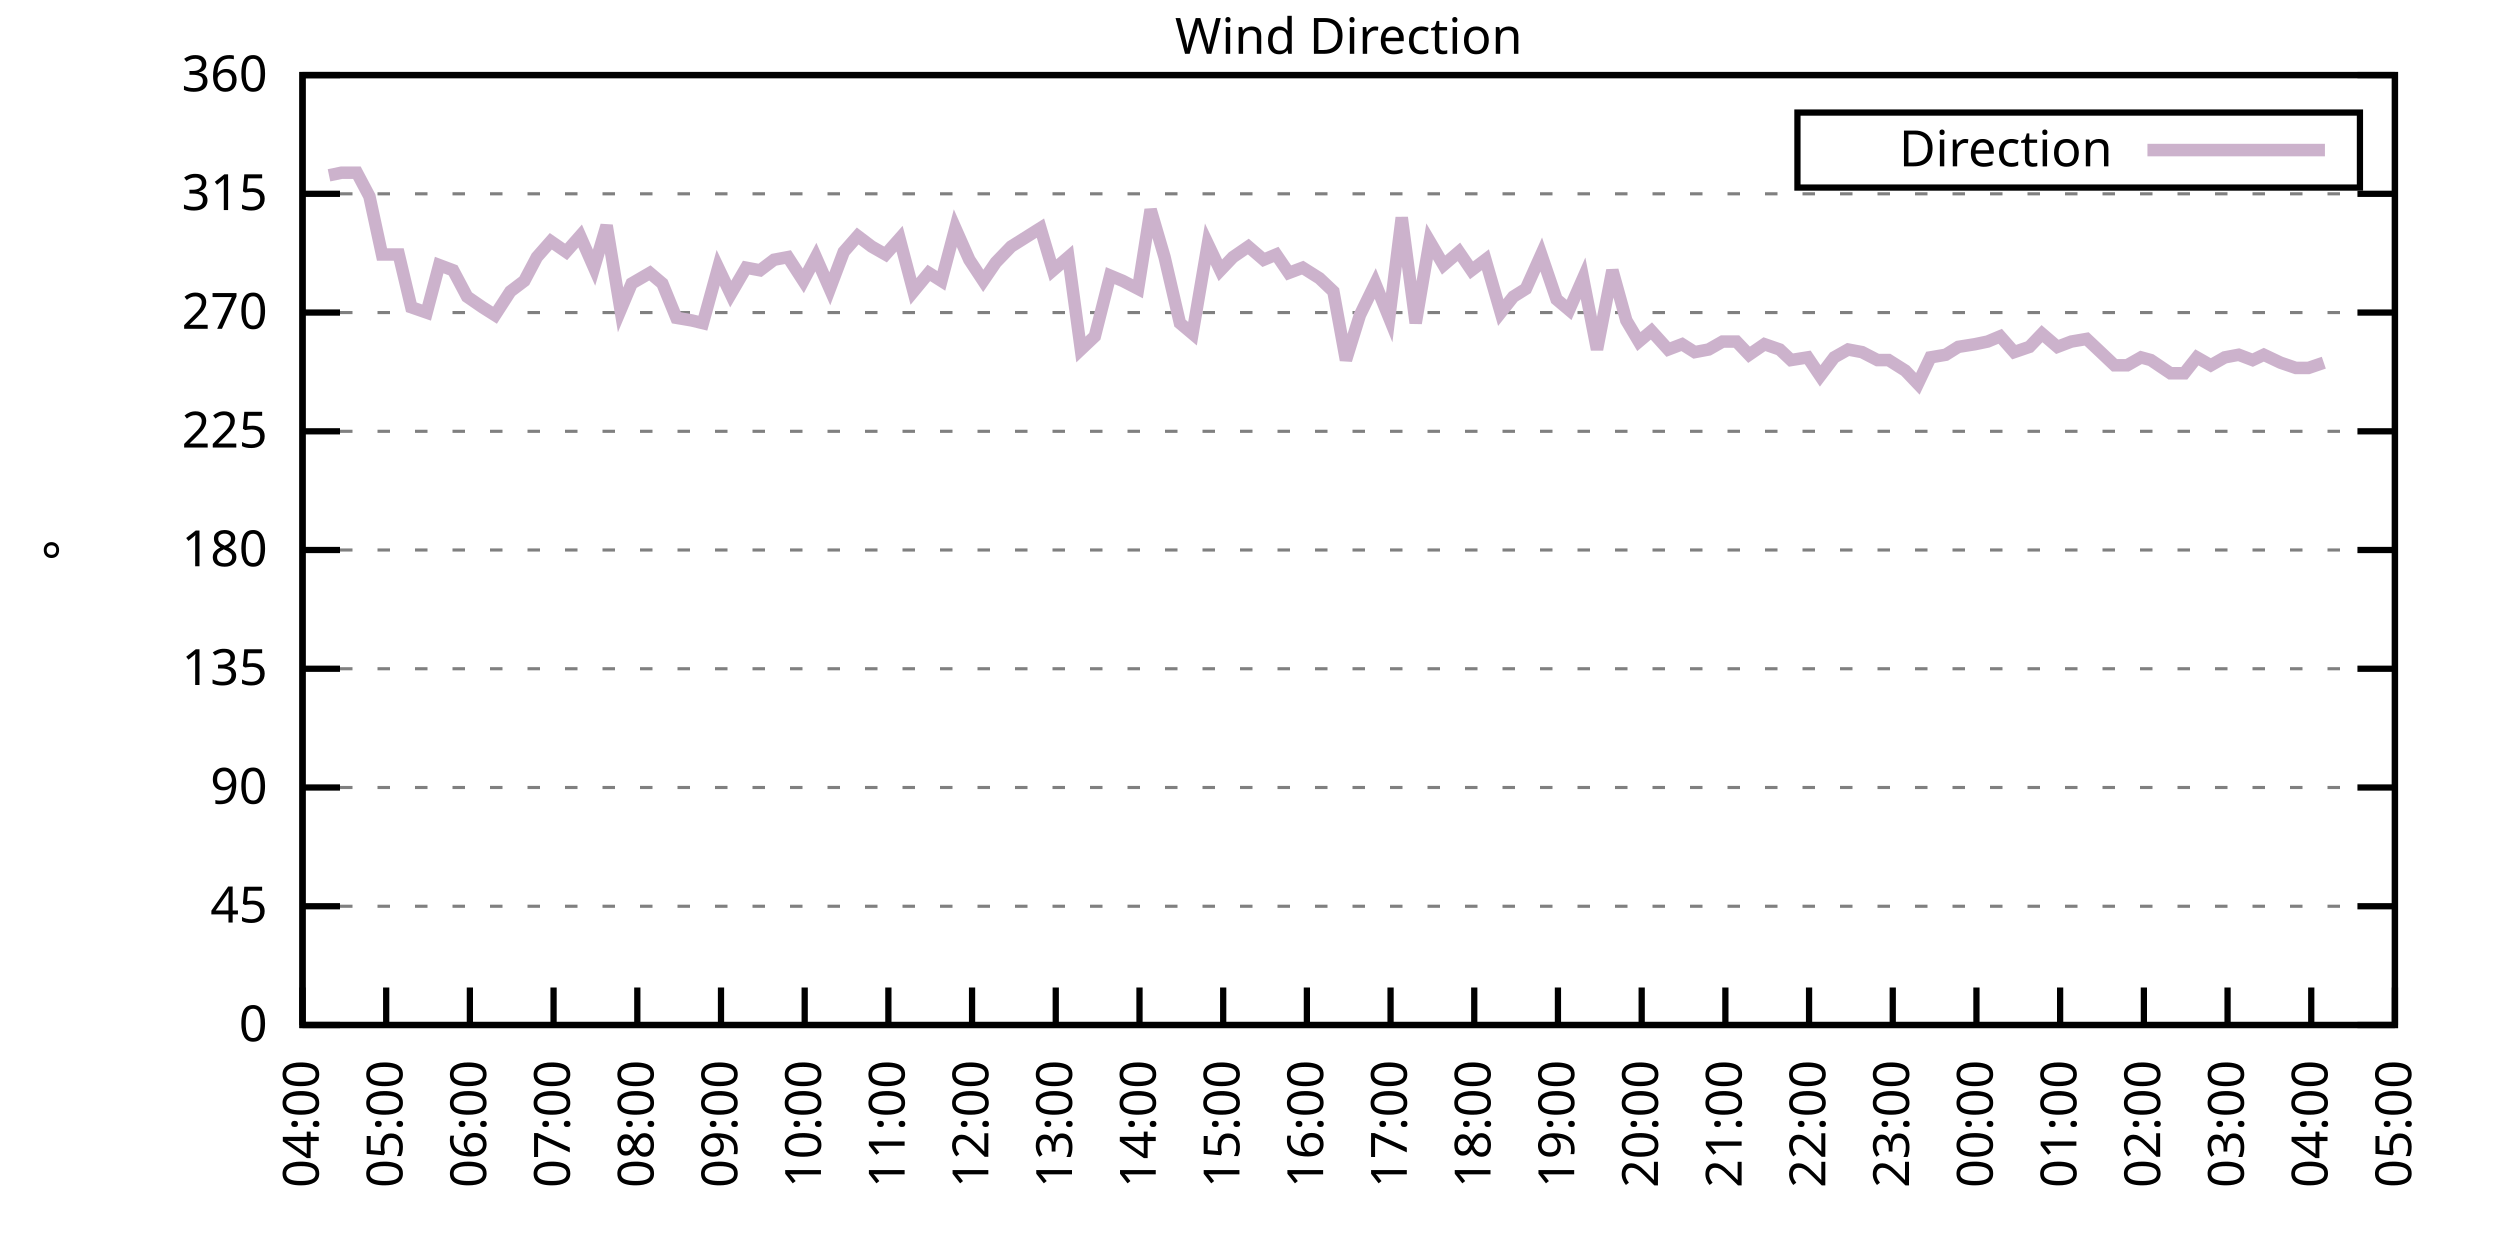
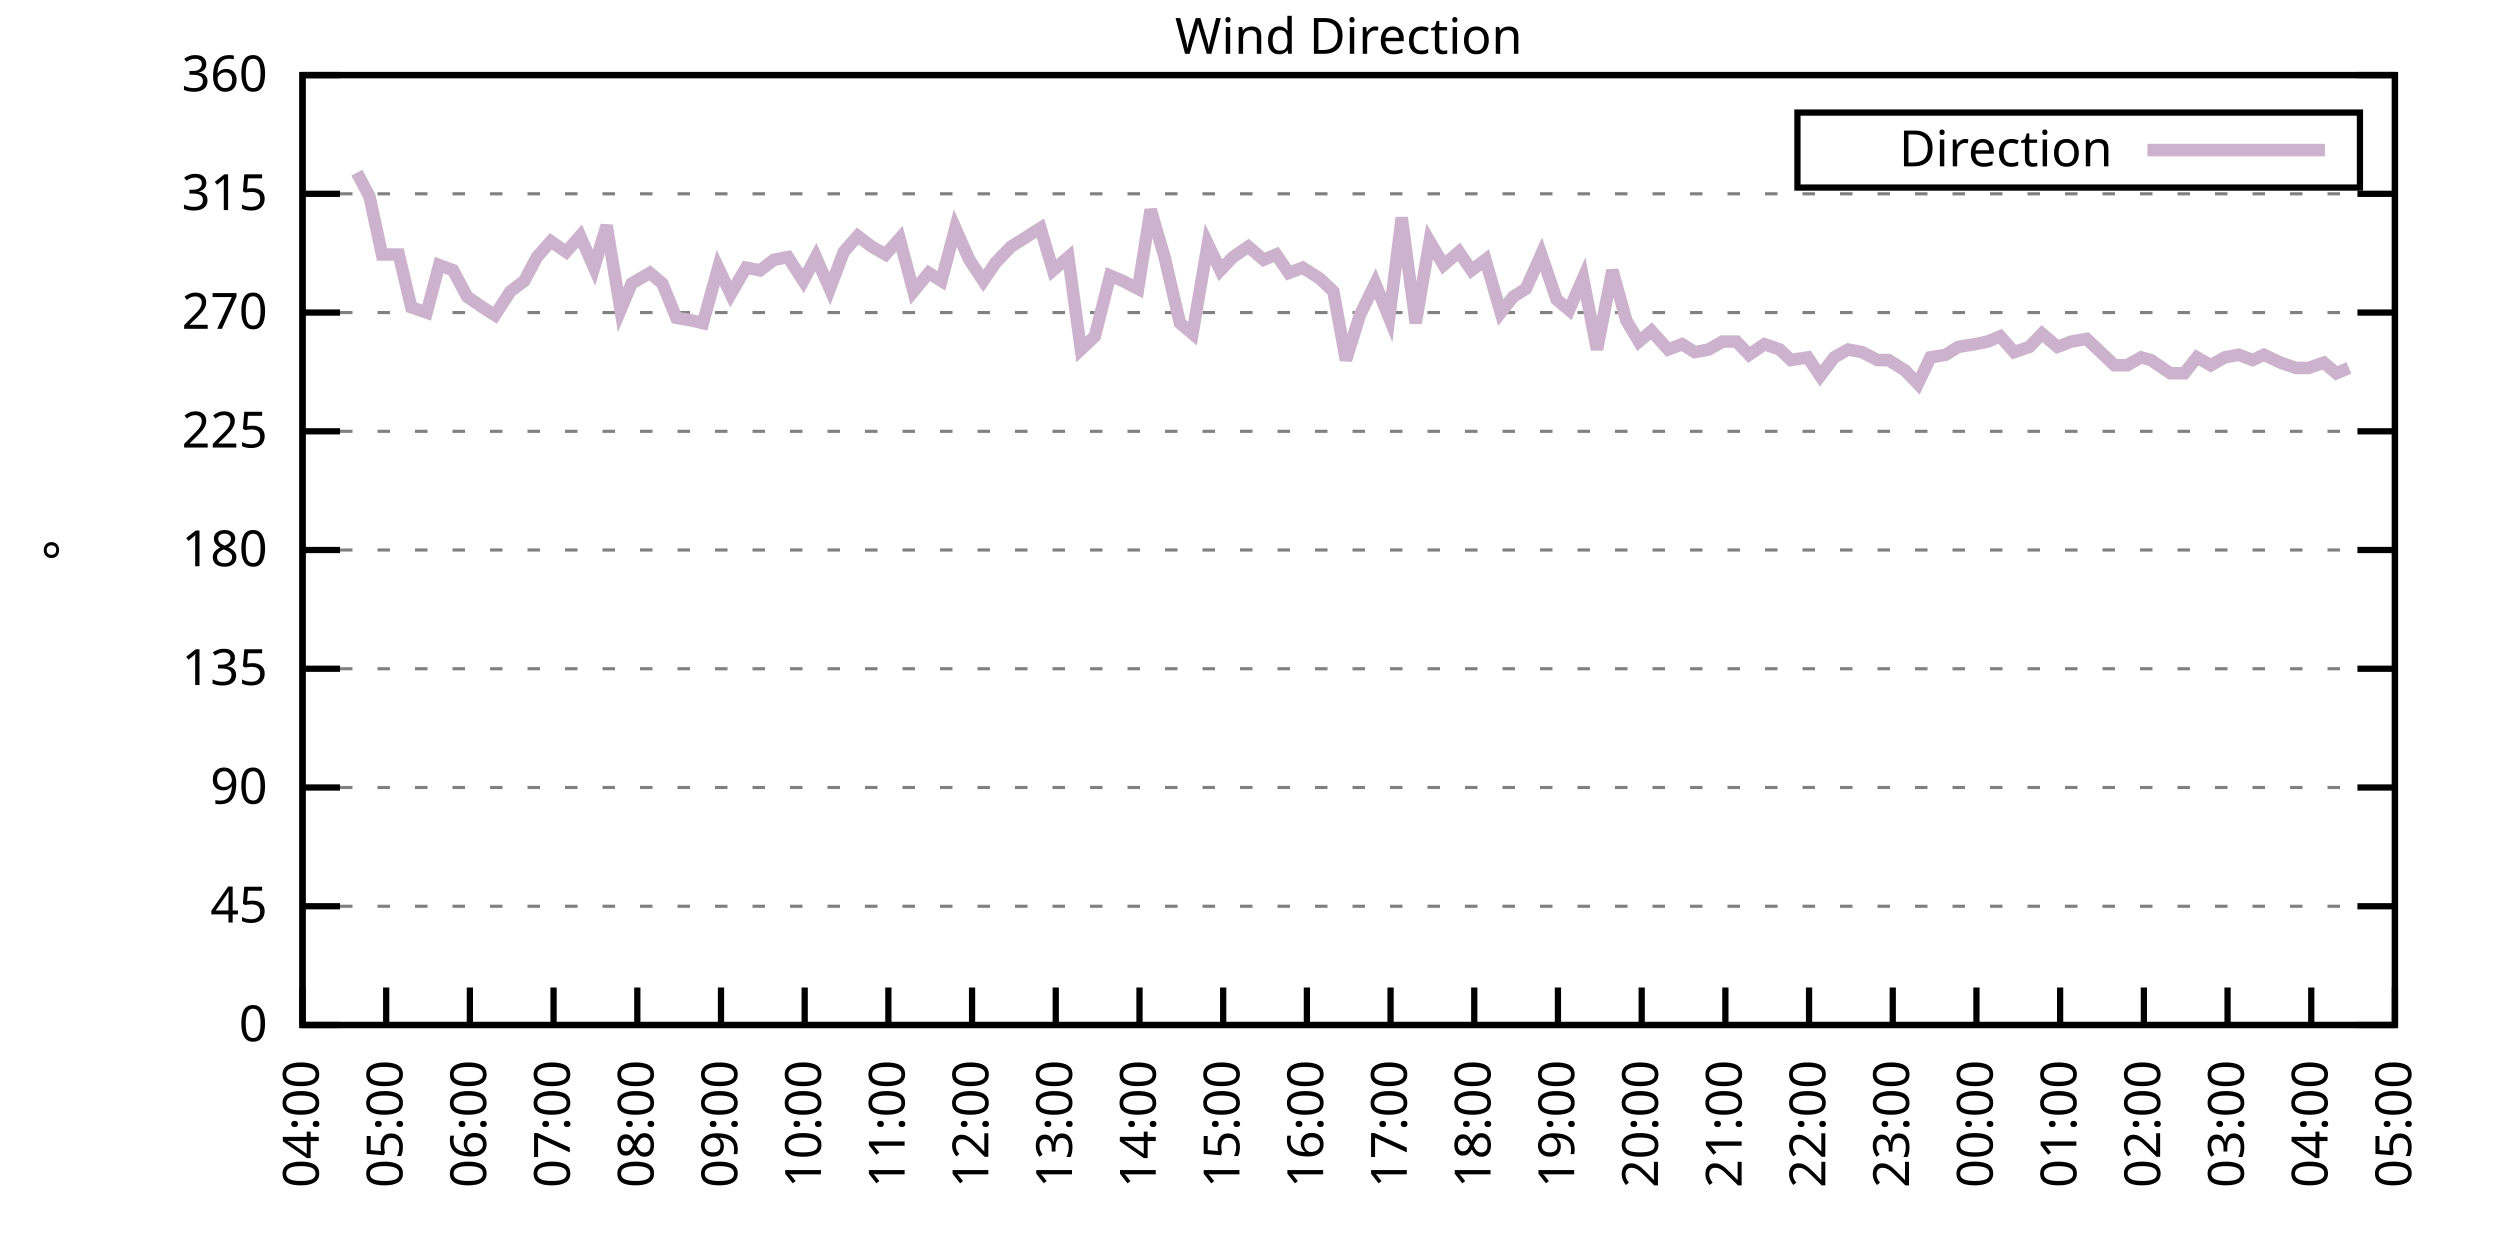
<svg xmlns="http://www.w3.org/2000/svg" xmlns:xlink="http://www.w3.org/1999/xlink" width="400" height="200" viewBox="0 0 400 200">
  <g id="gnuplot_canvas">
    <rect x="0" y="0" width="400" height="200" fill="none" />
    <defs>
      <circle id="gpDot" r="0.5" stroke-width="0.5" stroke="currentColor" />
      <path id="gpPt0" stroke-width="0.333" stroke="currentColor" d="M-1,0 h2 M0,-1 v2" />
      <path id="gpPt1" stroke-width="0.333" stroke="currentColor" d="M-1,-1 L1,1 M1,-1 L-1,1" />
      <path id="gpPt2" stroke-width="0.333" stroke="currentColor" d="M-1,0 L1,0 M0,-1 L0,1 M-1,-1 L1,1 M-1,1 L1,-1" />
      <rect id="gpPt3" stroke-width="0.333" stroke="currentColor" x="-1" y="-1" width="2" height="2" />
      <rect id="gpPt4" stroke-width="0.333" stroke="currentColor" fill="currentColor" x="-1" y="-1" width="2" height="2" />
      <circle id="gpPt5" stroke-width="0.333" stroke="currentColor" cx="0" cy="0" r="1" />
      <use xlink:href="#gpPt5" id="gpPt6" fill="currentColor" stroke="none" />
      <path id="gpPt7" stroke-width="0.333" stroke="currentColor" d="M0,-1.33 L-1.33,0.67 L1.33,0.67 z" />
      <use xlink:href="#gpPt7" id="gpPt8" fill="currentColor" stroke="none" />
      <use xlink:href="#gpPt7" id="gpPt9" stroke="currentColor" transform="rotate(180)" />
      <use xlink:href="#gpPt9" id="gpPt10" fill="currentColor" stroke="none" />
      <use xlink:href="#gpPt3" id="gpPt11" stroke="currentColor" transform="rotate(45)" />
      <use xlink:href="#gpPt11" id="gpPt12" fill="currentColor" stroke="none" />
      <path id="gpPt13" stroke-width="0.333" stroke="currentColor" d="M0,1.330 L1.265,0.411 L0.782,-1.067 L-0.782,-1.076 L-1.265,0.411 z" />
      <use xlink:href="#gpPt13" id="gpPt14" fill="currentColor" stroke="none" />
      <filter id="textbox" filterUnits="objectBoundingBox" x="0" y="0" height="1" width="1">
        <feFlood flood-color="white" flood-opacity="1" result="bgnd" />
        <feComposite in="SourceGraphic" in2="bgnd" operator="atop" />
      </filter>
      <filter id="greybox" filterUnits="objectBoundingBox" x="0" y="0" height="1" width="1">
        <feFlood flood-color="lightgrey" flood-opacity="1" result="grey" />
        <feComposite in="SourceGraphic" in2="grey" operator="atop" />
      </filter>
    </defs>
    <g fill="none" color="white" stroke="currentColor" stroke-width="1.00" stroke-linecap="butt" stroke-linejoin="miter">
</g>
    <g fill="none" color="black" stroke="currentColor" stroke-width="1.00" stroke-linecap="butt" stroke-linejoin="miter">
      <g stroke="none" shape-rendering="crispEdges">
        <polygon fill="rgb(255, 255, 255)" points="48.40,164.00 383.18,164.00 383.18,12.02 48.40,12.02 " />
      </g>
    </g>
    <g fill="none" color="black" stroke="currentColor" stroke-width="1.00" stroke-linecap="butt" stroke-linejoin="miter">
</g>
    <g fill="none" color="black" stroke="black" stroke-width="0.50" stroke-linecap="butt" stroke-linejoin="miter">
</g>
    <g fill="none" color="gray" stroke="currentColor" stroke-width="0.50" stroke-linecap="butt" stroke-linejoin="miter">
      <path stroke="gray" stroke-dasharray="2,4" class="gridline" d="M48.40,164.00 L383.19,164.00  " />
    </g>
    <g fill="none" color="gray" stroke="gray" stroke-width="1.00" stroke-linecap="butt" stroke-linejoin="miter">
</g>
    <g fill="none" color="black" stroke="currentColor" stroke-width="1.00" stroke-linecap="butt" stroke-linejoin="miter">
      <path stroke="black" d="M48.40,164.00 L54.40,164.00 M383.19,164.00 L377.19,164.00  " />
      <g transform="translate(42.80,166.60)" stroke="none" fill="black" font-family="Sans" font-size="8.00" text-anchor="end">
        <text>
          <tspan font-family="Sans"> 0</tspan>
        </text>
      </g>
    </g>
    <g fill="none" color="black" stroke="currentColor" stroke-width="1.00" stroke-linecap="butt" stroke-linejoin="miter">
</g>
    <g fill="none" color="black" stroke="black" stroke-width="0.50" stroke-linecap="butt" stroke-linejoin="miter">
</g>
    <g fill="none" color="gray" stroke="currentColor" stroke-width="0.50" stroke-linecap="butt" stroke-linejoin="miter">
      <path stroke="gray" stroke-dasharray="2,4" class="gridline" d="M48.40,145.00 L383.19,145.00  " />
    </g>
    <g fill="none" color="gray" stroke="gray" stroke-width="1.00" stroke-linecap="butt" stroke-linejoin="miter">
</g>
    <g fill="none" color="black" stroke="currentColor" stroke-width="1.00" stroke-linecap="butt" stroke-linejoin="miter">
      <path stroke="black" d="M48.40,145.00 L54.40,145.00 M383.19,145.00 L377.19,145.00  " />
      <g transform="translate(42.80,147.60)" stroke="none" fill="black" font-family="Sans" font-size="8.00" text-anchor="end">
        <text>
          <tspan font-family="Sans"> 45</tspan>
        </text>
      </g>
    </g>
    <g fill="none" color="black" stroke="currentColor" stroke-width="1.00" stroke-linecap="butt" stroke-linejoin="miter">
</g>
    <g fill="none" color="black" stroke="black" stroke-width="0.50" stroke-linecap="butt" stroke-linejoin="miter">
</g>
    <g fill="none" color="gray" stroke="currentColor" stroke-width="0.50" stroke-linecap="butt" stroke-linejoin="miter">
      <path stroke="gray" stroke-dasharray="2,4" class="gridline" d="M48.40,126.00 L383.19,126.00  " />
    </g>
    <g fill="none" color="gray" stroke="gray" stroke-width="1.00" stroke-linecap="butt" stroke-linejoin="miter">
</g>
    <g fill="none" color="black" stroke="currentColor" stroke-width="1.00" stroke-linecap="butt" stroke-linejoin="miter">
      <path stroke="black" d="M48.40,126.00 L54.40,126.00 M383.19,126.00 L377.19,126.00  " />
      <g transform="translate(42.80,128.60)" stroke="none" fill="black" font-family="Sans" font-size="8.00" text-anchor="end">
        <text>
          <tspan font-family="Sans"> 90</tspan>
        </text>
      </g>
    </g>
    <g fill="none" color="black" stroke="currentColor" stroke-width="1.00" stroke-linecap="butt" stroke-linejoin="miter">
</g>
    <g fill="none" color="black" stroke="black" stroke-width="0.50" stroke-linecap="butt" stroke-linejoin="miter">
</g>
    <g fill="none" color="gray" stroke="currentColor" stroke-width="0.50" stroke-linecap="butt" stroke-linejoin="miter">
      <path stroke="gray" stroke-dasharray="2,4" class="gridline" d="M48.40,107.00 L383.19,107.00  " />
    </g>
    <g fill="none" color="gray" stroke="gray" stroke-width="1.00" stroke-linecap="butt" stroke-linejoin="miter">
</g>
    <g fill="none" color="black" stroke="currentColor" stroke-width="1.00" stroke-linecap="butt" stroke-linejoin="miter">
      <path stroke="black" d="M48.40,107.00 L54.40,107.00 M383.19,107.00 L377.19,107.00  " />
      <g transform="translate(42.80,109.60)" stroke="none" fill="black" font-family="Sans" font-size="8.00" text-anchor="end">
        <text>
          <tspan font-family="Sans"> 135</tspan>
        </text>
      </g>
    </g>
    <g fill="none" color="black" stroke="currentColor" stroke-width="1.00" stroke-linecap="butt" stroke-linejoin="miter">
</g>
    <g fill="none" color="black" stroke="black" stroke-width="0.50" stroke-linecap="butt" stroke-linejoin="miter">
</g>
    <g fill="none" color="gray" stroke="currentColor" stroke-width="0.50" stroke-linecap="butt" stroke-linejoin="miter">
      <path stroke="gray" stroke-dasharray="2,4" class="gridline" d="M48.40,88.00 L383.19,88.00  " />
    </g>
    <g fill="none" color="gray" stroke="gray" stroke-width="1.00" stroke-linecap="butt" stroke-linejoin="miter">
</g>
    <g fill="none" color="black" stroke="currentColor" stroke-width="1.00" stroke-linecap="butt" stroke-linejoin="miter">
      <path stroke="black" d="M48.40,88.00 L54.40,88.00 M383.19,88.00 L377.19,88.00  " />
      <g transform="translate(42.80,90.60)" stroke="none" fill="black" font-family="Sans" font-size="8.00" text-anchor="end">
        <text>
          <tspan font-family="Sans"> 180</tspan>
        </text>
      </g>
    </g>
    <g fill="none" color="black" stroke="currentColor" stroke-width="1.00" stroke-linecap="butt" stroke-linejoin="miter">
</g>
    <g fill="none" color="black" stroke="black" stroke-width="0.50" stroke-linecap="butt" stroke-linejoin="miter">
</g>
    <g fill="none" color="gray" stroke="currentColor" stroke-width="0.50" stroke-linecap="butt" stroke-linejoin="miter">
      <path stroke="gray" stroke-dasharray="2,4" class="gridline" d="M48.40,69.01 L383.19,69.01  " />
    </g>
    <g fill="none" color="gray" stroke="gray" stroke-width="1.00" stroke-linecap="butt" stroke-linejoin="miter">
</g>
    <g fill="none" color="black" stroke="currentColor" stroke-width="1.00" stroke-linecap="butt" stroke-linejoin="miter">
      <path stroke="black" d="M48.40,69.01 L54.40,69.01 M383.19,69.01 L377.19,69.01  " />
      <g transform="translate(42.80,71.61)" stroke="none" fill="black" font-family="Sans" font-size="8.00" text-anchor="end">
        <text>
          <tspan font-family="Sans"> 225</tspan>
        </text>
      </g>
    </g>
    <g fill="none" color="black" stroke="currentColor" stroke-width="1.00" stroke-linecap="butt" stroke-linejoin="miter">
</g>
    <g fill="none" color="black" stroke="black" stroke-width="0.50" stroke-linecap="butt" stroke-linejoin="miter">
</g>
    <g fill="none" color="gray" stroke="currentColor" stroke-width="0.50" stroke-linecap="butt" stroke-linejoin="miter">
      <path stroke="gray" stroke-dasharray="2,4" class="gridline" d="M48.40,50.01 L383.19,50.01  " />
    </g>
    <g fill="none" color="gray" stroke="gray" stroke-width="1.00" stroke-linecap="butt" stroke-linejoin="miter">
</g>
    <g fill="none" color="black" stroke="currentColor" stroke-width="1.00" stroke-linecap="butt" stroke-linejoin="miter">
      <path stroke="black" d="M48.40,50.01 L54.40,50.01 M383.19,50.01 L377.19,50.01  " />
      <g transform="translate(42.80,52.61)" stroke="none" fill="black" font-family="Sans" font-size="8.00" text-anchor="end">
        <text>
          <tspan font-family="Sans"> 270</tspan>
        </text>
      </g>
    </g>
    <g fill="none" color="black" stroke="currentColor" stroke-width="1.00" stroke-linecap="butt" stroke-linejoin="miter">
</g>
    <g fill="none" color="black" stroke="black" stroke-width="0.50" stroke-linecap="butt" stroke-linejoin="miter">
</g>
    <g fill="none" color="gray" stroke="currentColor" stroke-width="0.50" stroke-linecap="butt" stroke-linejoin="miter">
      <path stroke="gray" stroke-dasharray="2,4" class="gridline" d="M48.40,31.01 L383.19,31.01  " />
    </g>
    <g fill="none" color="gray" stroke="gray" stroke-width="1.00" stroke-linecap="butt" stroke-linejoin="miter">
</g>
    <g fill="none" color="black" stroke="currentColor" stroke-width="1.00" stroke-linecap="butt" stroke-linejoin="miter">
      <path stroke="black" d="M48.40,31.01 L54.40,31.01 M383.19,31.01 L377.19,31.01  " />
      <g transform="translate(42.80,33.61)" stroke="none" fill="black" font-family="Sans" font-size="8.00" text-anchor="end">
        <text>
          <tspan font-family="Sans"> 315</tspan>
        </text>
      </g>
    </g>
    <g fill="none" color="black" stroke="currentColor" stroke-width="1.00" stroke-linecap="butt" stroke-linejoin="miter">
</g>
    <g fill="none" color="black" stroke="black" stroke-width="0.50" stroke-linecap="butt" stroke-linejoin="miter">
</g>
    <g fill="none" color="gray" stroke="currentColor" stroke-width="0.50" stroke-linecap="butt" stroke-linejoin="miter">
      <path stroke="gray" stroke-dasharray="2,4" class="gridline" d="M48.40,12.01 L383.19,12.01  " />
    </g>
    <g fill="none" color="gray" stroke="gray" stroke-width="1.00" stroke-linecap="butt" stroke-linejoin="miter">
</g>
    <g fill="none" color="black" stroke="currentColor" stroke-width="1.00" stroke-linecap="butt" stroke-linejoin="miter">
      <path stroke="black" d="M48.40,12.01 L54.40,12.01 M383.19,12.01 L377.19,12.01  " />
      <g transform="translate(42.80,14.61)" stroke="none" fill="black" font-family="Sans" font-size="8.00" text-anchor="end">
        <text>
          <tspan font-family="Sans"> 360</tspan>
        </text>
      </g>
    </g>
    <g fill="none" color="black" stroke="currentColor" stroke-width="1.00" stroke-linecap="butt" stroke-linejoin="miter">
      <path stroke="black" d="M48.40,164.00 L48.40,158.00  " />
      <g transform="translate(51.00,169.60) rotate(270.00)" stroke="none" fill="black" font-family="Sans" font-size="8.00" text-anchor="end">
        <text>
          <tspan font-family="Sans">04:00</tspan>
        </text>
      </g>
    </g>
    <g fill="none" color="black" stroke="currentColor" stroke-width="1.00" stroke-linecap="butt" stroke-linejoin="miter">
      <path stroke="black" d="M61.79,164.00 L61.79,158.00  " />
      <g transform="translate(64.39,169.60) rotate(270.00)" stroke="none" fill="black" font-family="Sans" font-size="8.00" text-anchor="end">
        <text>
          <tspan font-family="Sans">05:00</tspan>
        </text>
      </g>
    </g>
    <g fill="none" color="black" stroke="currentColor" stroke-width="1.00" stroke-linecap="butt" stroke-linejoin="miter">
      <path stroke="black" d="M75.18,164.00 L75.18,158.00  " />
      <g transform="translate(77.78,169.60) rotate(270.00)" stroke="none" fill="black" font-family="Sans" font-size="8.00" text-anchor="end">
        <text>
          <tspan font-family="Sans">06:00</tspan>
        </text>
      </g>
    </g>
    <g fill="none" color="black" stroke="currentColor" stroke-width="1.00" stroke-linecap="butt" stroke-linejoin="miter">
      <path stroke="black" d="M88.57,164.00 L88.57,158.00  " />
      <g transform="translate(91.17,169.60) rotate(270.00)" stroke="none" fill="black" font-family="Sans" font-size="8.00" text-anchor="end">
        <text>
          <tspan font-family="Sans">07:00</tspan>
        </text>
      </g>
    </g>
    <g fill="none" color="black" stroke="currentColor" stroke-width="1.00" stroke-linecap="butt" stroke-linejoin="miter">
      <path stroke="black" d="M101.97,164.00 L101.97,158.00  " />
      <g transform="translate(104.57,169.60) rotate(270.00)" stroke="none" fill="black" font-family="Sans" font-size="8.00" text-anchor="end">
        <text>
          <tspan font-family="Sans">08:00</tspan>
        </text>
      </g>
    </g>
    <g fill="none" color="black" stroke="currentColor" stroke-width="1.00" stroke-linecap="butt" stroke-linejoin="miter">
      <path stroke="black" d="M115.36,164.00 L115.36,158.00  " />
      <g transform="translate(117.96,169.60) rotate(270.00)" stroke="none" fill="black" font-family="Sans" font-size="8.00" text-anchor="end">
        <text>
          <tspan font-family="Sans">09:00</tspan>
        </text>
      </g>
    </g>
    <g fill="none" color="black" stroke="currentColor" stroke-width="1.00" stroke-linecap="butt" stroke-linejoin="miter">
      <path stroke="black" d="M128.75,164.00 L128.75,158.00  " />
      <g transform="translate(131.35,169.60) rotate(270.00)" stroke="none" fill="black" font-family="Sans" font-size="8.00" text-anchor="end">
        <text>
          <tspan font-family="Sans">10:00</tspan>
        </text>
      </g>
    </g>
    <g fill="none" color="black" stroke="currentColor" stroke-width="1.00" stroke-linecap="butt" stroke-linejoin="miter">
      <path stroke="black" d="M142.14,164.00 L142.14,158.00  " />
      <g transform="translate(144.74,169.60) rotate(270.00)" stroke="none" fill="black" font-family="Sans" font-size="8.00" text-anchor="end">
        <text>
          <tspan font-family="Sans">11:00</tspan>
        </text>
      </g>
    </g>
    <g fill="none" color="black" stroke="currentColor" stroke-width="1.00" stroke-linecap="butt" stroke-linejoin="miter">
      <path stroke="black" d="M155.53,164.00 L155.53,158.00  " />
      <g transform="translate(158.13,169.60) rotate(270.00)" stroke="none" fill="black" font-family="Sans" font-size="8.00" text-anchor="end">
        <text>
          <tspan font-family="Sans">12:00</tspan>
        </text>
      </g>
    </g>
    <g fill="none" color="black" stroke="currentColor" stroke-width="1.00" stroke-linecap="butt" stroke-linejoin="miter">
      <path stroke="black" d="M168.92,164.00 L168.92,158.00  " />
      <g transform="translate(171.52,169.60) rotate(270.00)" stroke="none" fill="black" font-family="Sans" font-size="8.00" text-anchor="end">
        <text>
          <tspan font-family="Sans">13:00</tspan>
        </text>
      </g>
    </g>
    <g fill="none" color="black" stroke="currentColor" stroke-width="1.00" stroke-linecap="butt" stroke-linejoin="miter">
      <path stroke="black" d="M182.32,164.00 L182.32,158.00  " />
      <g transform="translate(184.92,169.60) rotate(270.00)" stroke="none" fill="black" font-family="Sans" font-size="8.00" text-anchor="end">
        <text>
          <tspan font-family="Sans">14:00</tspan>
        </text>
      </g>
    </g>
    <g fill="none" color="black" stroke="currentColor" stroke-width="1.00" stroke-linecap="butt" stroke-linejoin="miter">
      <path stroke="black" d="M195.71,164.00 L195.71,158.00  " />
      <g transform="translate(198.31,169.60) rotate(270.00)" stroke="none" fill="black" font-family="Sans" font-size="8.00" text-anchor="end">
        <text>
          <tspan font-family="Sans">15:00</tspan>
        </text>
      </g>
    </g>
    <g fill="none" color="black" stroke="currentColor" stroke-width="1.00" stroke-linecap="butt" stroke-linejoin="miter">
      <path stroke="black" d="M209.10,164.00 L209.10,158.00  " />
      <g transform="translate(211.70,169.60) rotate(270.00)" stroke="none" fill="black" font-family="Sans" font-size="8.00" text-anchor="end">
        <text>
          <tspan font-family="Sans">16:00</tspan>
        </text>
      </g>
    </g>
    <g fill="none" color="black" stroke="currentColor" stroke-width="1.00" stroke-linecap="butt" stroke-linejoin="miter">
      <path stroke="black" d="M222.49,164.00 L222.49,158.00  " />
      <g transform="translate(225.09,169.60) rotate(270.00)" stroke="none" fill="black" font-family="Sans" font-size="8.00" text-anchor="end">
        <text>
          <tspan font-family="Sans">17:00</tspan>
        </text>
      </g>
    </g>
    <g fill="none" color="black" stroke="currentColor" stroke-width="1.00" stroke-linecap="butt" stroke-linejoin="miter">
      <path stroke="black" d="M235.88,164.00 L235.88,158.00  " />
      <g transform="translate(238.48,169.60) rotate(270.00)" stroke="none" fill="black" font-family="Sans" font-size="8.00" text-anchor="end">
        <text>
          <tspan font-family="Sans">18:00</tspan>
        </text>
      </g>
    </g>
    <g fill="none" color="black" stroke="currentColor" stroke-width="1.00" stroke-linecap="butt" stroke-linejoin="miter">
      <path stroke="black" d="M249.27,164.00 L249.27,158.00  " />
      <g transform="translate(251.87,169.60) rotate(270.00)" stroke="none" fill="black" font-family="Sans" font-size="8.00" text-anchor="end">
        <text>
          <tspan font-family="Sans">19:00</tspan>
        </text>
      </g>
    </g>
    <g fill="none" color="black" stroke="currentColor" stroke-width="1.00" stroke-linecap="butt" stroke-linejoin="miter">
      <path stroke="black" d="M262.67,164.00 L262.67,158.00  " />
      <g transform="translate(265.27,169.60) rotate(270.00)" stroke="none" fill="black" font-family="Sans" font-size="8.00" text-anchor="end">
        <text>
          <tspan font-family="Sans">20:00</tspan>
        </text>
      </g>
    </g>
    <g fill="none" color="black" stroke="currentColor" stroke-width="1.00" stroke-linecap="butt" stroke-linejoin="miter">
      <path stroke="black" d="M276.06,164.00 L276.06,158.00  " />
      <g transform="translate(278.66,169.60) rotate(270.00)" stroke="none" fill="black" font-family="Sans" font-size="8.00" text-anchor="end">
        <text>
          <tspan font-family="Sans">21:00</tspan>
        </text>
      </g>
    </g>
    <g fill="none" color="black" stroke="currentColor" stroke-width="1.00" stroke-linecap="butt" stroke-linejoin="miter">
      <path stroke="black" d="M289.45,164.00 L289.45,158.00  " />
      <g transform="translate(292.05,169.60) rotate(270.00)" stroke="none" fill="black" font-family="Sans" font-size="8.00" text-anchor="end">
        <text>
          <tspan font-family="Sans">22:00</tspan>
        </text>
      </g>
    </g>
    <g fill="none" color="black" stroke="currentColor" stroke-width="1.00" stroke-linecap="butt" stroke-linejoin="miter">
      <path stroke="black" d="M302.84,164.00 L302.84,158.00  " />
      <g transform="translate(305.44,169.60) rotate(270.00)" stroke="none" fill="black" font-family="Sans" font-size="8.00" text-anchor="end">
        <text>
          <tspan font-family="Sans">23:00</tspan>
        </text>
      </g>
    </g>
    <g fill="none" color="black" stroke="currentColor" stroke-width="1.00" stroke-linecap="butt" stroke-linejoin="miter">
      <path stroke="black" d="M316.23,164.00 L316.23,158.00  " />
      <g transform="translate(318.83,169.60) rotate(270.00)" stroke="none" fill="black" font-family="Sans" font-size="8.00" text-anchor="end">
        <text>
          <tspan font-family="Sans">00:00</tspan>
        </text>
      </g>
    </g>
    <g fill="none" color="black" stroke="currentColor" stroke-width="1.00" stroke-linecap="butt" stroke-linejoin="miter">
      <path stroke="black" d="M329.62,164.00 L329.62,158.00  " />
      <g transform="translate(332.22,169.60) rotate(270.00)" stroke="none" fill="black" font-family="Sans" font-size="8.00" text-anchor="end">
        <text>
          <tspan font-family="Sans">01:00</tspan>
        </text>
      </g>
    </g>
    <g fill="none" color="black" stroke="currentColor" stroke-width="1.00" stroke-linecap="butt" stroke-linejoin="miter">
      <path stroke="black" d="M343.02,164.00 L343.02,158.00  " />
      <g transform="translate(345.62,169.60) rotate(270.00)" stroke="none" fill="black" font-family="Sans" font-size="8.00" text-anchor="end">
        <text>
          <tspan font-family="Sans">02:00</tspan>
        </text>
      </g>
    </g>
    <g fill="none" color="black" stroke="currentColor" stroke-width="1.00" stroke-linecap="butt" stroke-linejoin="miter">
      <path stroke="black" d="M356.41,164.00 L356.41,158.00  " />
      <g transform="translate(359.01,169.60) rotate(270.00)" stroke="none" fill="black" font-family="Sans" font-size="8.00" text-anchor="end">
        <text>
          <tspan font-family="Sans">03:00</tspan>
        </text>
      </g>
    </g>
    <g fill="none" color="black" stroke="currentColor" stroke-width="1.00" stroke-linecap="butt" stroke-linejoin="miter">
      <path stroke="black" d="M369.80,164.00 L369.80,158.00  " />
      <g transform="translate(372.40,169.60) rotate(270.00)" stroke="none" fill="black" font-family="Sans" font-size="8.00" text-anchor="end">
        <text>
          <tspan font-family="Sans">04:00</tspan>
        </text>
      </g>
    </g>
    <g fill="none" color="black" stroke="currentColor" stroke-width="1.00" stroke-linecap="butt" stroke-linejoin="miter">
      <path stroke="black" d="M383.19,164.00 L383.19,158.00  " />
      <g transform="translate(385.79,169.60) rotate(270.00)" stroke="none" fill="black" font-family="Sans" font-size="8.00" text-anchor="end">
        <text>
          <tspan font-family="Sans">05:00</tspan>
        </text>
      </g>
    </g>
    <g fill="none" color="black" stroke="currentColor" stroke-width="1.00" stroke-linecap="butt" stroke-linejoin="miter">
</g>
    <g fill="none" color="black" stroke="currentColor" stroke-width="1.00" stroke-linecap="butt" stroke-linejoin="miter">
      <path stroke="black" d="M48.40,12.01 L48.40,164.00 L383.19,164.00 L383.19,12.01 L48.40,12.01 Z  " />
    </g>
    <g fill="none" color="black" stroke="currentColor" stroke-width="1.00" stroke-linecap="butt" stroke-linejoin="miter">
</g>
    <g fill="none" color="black" stroke="currentColor" stroke-width="1.00" stroke-linecap="butt" stroke-linejoin="miter">
      <path stroke="black" d="M287.59,30.01 L287.59,18.01 L377.59,18.01 L377.59,30.01 L287.59,30.01 Z  " />
    </g>
    <g id="Wind_direction_plot_1">
      <g fill="none" color="white" stroke="black" stroke-width="2.00" stroke-linecap="butt" stroke-linejoin="miter">
</g>
      <g fill="none" color="black" stroke="currentColor" stroke-width="2.00" stroke-linecap="butt" stroke-linejoin="miter">
        <g transform="translate(337.99,26.61)" stroke="none" fill="black" font-family="Sans" font-size="8.00" text-anchor="end">
          <text>
            <tspan font-family="Sans">Direction</tspan>
          </text>
        </g>
      </g>
      <g fill="none" color="black" stroke="currentColor" stroke-width="2.00" stroke-linecap="butt" stroke-linejoin="miter">
-         <path stroke="rgb(204, 178, 204)" d="M343.59,24.01 L371.99,24.01 M52.64,28.05 L54.65,27.63 L57.10,27.63 L59.11,31.43 L61.12,40.72 L63.80,40.72   L65.81,49.16 L68.26,50.01 L70.27,42.41 L72.50,43.25 L74.74,47.47 L77.19,49.16 L79.20,50.43 L81.66,46.63   L83.89,44.94 L85.90,41.14 L88.13,38.61 L90.58,40.30 L92.82,37.76 L95.05,42.83 L97.06,36.08 L99.29,49.59   L101.07,45.36 L103.98,43.67 L105.98,45.36 L108.22,50.85 L110.67,51.27 L112.46,51.70 L114.91,42.83 L116.92,47.05   L119.38,42.83 L121.61,43.25 L123.84,41.56 L126.07,41.14 L128.53,44.94 L130.54,41.14 L132.77,46.21 L135.00,40.30   L137.23,37.76 L139.46,39.45 L141.69,40.72 L143.93,38.19 L146.16,46.63 L148.61,43.67 L150.62,44.94 L152.85,36.50   L155.09,41.56 L157.32,44.94 L159.33,41.99 L161.78,39.45 L166.47,36.50 L168.48,43.25 L170.93,41.14 L172.94,55.92   L175.17,53.81 L177.63,44.10 L179.64,44.94 L182.09,46.21 L184.10,33.54 L186.33,41.14 L188.79,51.70 L190.80,53.39   L193.25,39.03 L195.26,43.25 L197.27,41.14 L199.73,39.45 L202.18,41.56 L204.19,40.72 L206.20,43.67 L208.43,42.83   L211.11,44.52 L213.34,46.63 L215.35,57.61 L217.58,50.43 L220.04,45.36 L222.27,50.85 L224.28,34.81 L226.51,51.70   L228.74,38.61 L230.97,42.41 L233.43,40.30 L235.44,43.25 L237.67,41.56 L240.12,50.01 L242.13,47.47 L244.14,46.21   L246.60,40.72 L249.05,47.90 L251.06,49.59 L253.29,44.52 L255.52,55.92 L257.98,43.25 L260.21,51.27 L262.22,54.65   L264.23,52.96 L266.91,55.92 L269.14,55.07 L271.15,56.34 L273.38,55.92 L275.61,54.65 L277.84,54.65 L279.85,56.76   L282.31,55.07 L284.76,55.92 L286.55,57.61 L289.23,57.18 L291.23,60.14 L293.47,57.18 L295.70,55.92 L297.93,56.34   L300.39,57.61 L302.17,57.61 L304.85,59.30 L306.86,61.41 L308.87,57.18 L311.32,56.76 L313.33,55.50 L316.01,55.07   L318.02,54.65 L320.03,53.81 L322.26,56.34 L324.71,55.50 L326.72,53.39 L329.18,55.50 L331.41,54.65 L333.86,54.23   L336.10,56.34 L338.33,58.45 L340.34,58.45 L342.57,57.18 L344.13,57.61 L347.26,59.72 L349.49,59.72 L351.50,57.18   L353.73,58.45 L355.96,57.18 L358.19,56.76 L360.42,57.61 L362.21,56.76 L364.89,58.03 L367.34,58.87 L369.35,58.87   L371.81,58.03  " />
+         <path stroke="rgb(204, 178, 204)" d="M343.59,24.01 L371.99,24.01 M57.10,27.63 L59.11,31.43 L61.12,40.72 L63.80,40.72 L65.81,49.16 L68.26,50.01   L70.27,42.41 L72.50,43.25 L74.74,47.47 L77.19,49.16 L79.20,50.43 L81.66,46.63 L83.89,44.94 L85.90,41.14   L88.13,38.61 L90.58,40.30 L92.82,37.76 L95.05,42.83 L97.06,36.08 L99.29,49.59 L101.07,45.36 L103.98,43.67   L105.98,45.36 L108.22,50.85 L110.67,51.27 L112.46,51.70 L114.91,42.83 L116.92,47.05 L119.38,42.83 L121.61,43.25   L123.84,41.56 L126.07,41.14 L128.53,44.94 L130.54,41.14 L132.77,46.21 L135.00,40.30 L137.23,37.76 L139.46,39.45   L141.69,40.72 L143.93,38.19 L146.16,46.63 L148.61,43.67 L150.62,44.94 L152.85,36.50 L155.09,41.56 L157.32,44.94   L159.33,41.99 L161.78,39.45 L166.47,36.50 L168.48,43.25 L170.93,41.14 L172.94,55.92 L175.17,53.81 L177.63,44.10   L179.64,44.94 L182.09,46.21 L184.10,33.54 L186.33,41.14 L188.79,51.70 L190.80,53.39 L193.25,39.03 L195.26,43.25   L197.27,41.14 L199.73,39.45 L202.18,41.56 L204.19,40.72 L206.20,43.67 L208.43,42.83 L211.11,44.52 L213.34,46.63   L215.35,57.61 L217.58,50.43 L220.04,45.36 L222.27,50.85 L224.28,34.81 L226.51,51.70 L228.74,38.61 L230.97,42.41   L233.43,40.30 L235.44,43.25 L237.67,41.56 L240.12,50.01 L242.13,47.47 L244.14,46.21 L246.60,40.72 L249.05,47.90   L251.06,49.59 L253.29,44.52 L255.52,55.92 L257.98,43.25 L260.21,51.27 L262.22,54.65 L264.23,52.96 L266.91,55.92   L269.14,55.07 L271.15,56.34 L273.38,55.92 L275.61,54.65 L277.84,54.65 L279.85,56.76 L282.31,55.07 L284.76,55.92   L286.55,57.61 L289.23,57.18 L291.23,60.14 L293.47,57.18 L295.70,55.92 L297.93,56.34 L300.39,57.61 L302.17,57.61   L304.85,59.30 L306.86,61.41 L308.87,57.18 L311.32,56.76 L313.33,55.50 L316.01,55.07 L318.02,54.65 L320.03,53.81   L322.26,56.34 L324.71,55.50 L326.72,53.39 L329.18,55.50 L331.41,54.65 L333.86,54.23 L336.10,56.34 L338.33,58.45   L340.34,58.45 L342.57,57.18 L344.13,57.61 L347.26,59.72 L349.49,59.72 L351.50,57.18 L353.73,58.45 L355.96,57.18   L358.19,56.76 L360.42,57.61 L362.21,56.76 L364.89,58.03 L367.34,58.87 L369.35,58.87 L371.81,58.03 L373.82,59.72   L375.82,58.87  " />
      </g>
    </g>
    <g fill="none" color="black" stroke="currentColor" stroke-width="2.00" stroke-linecap="butt" stroke-linejoin="miter">
</g>
    <g fill="none" color="black" stroke="black" stroke-width="1.00" stroke-linecap="butt" stroke-linejoin="miter">
</g>
    <g fill="none" color="black" stroke="currentColor" stroke-width="1.00" stroke-linecap="butt" stroke-linejoin="miter">
      <path stroke="black" d="M48.40,12.01 L48.40,164.00 L383.19,164.00 L383.19,12.01 L48.40,12.01 Z  " />
      <g transform="translate(12.80,88.01) rotate(270.00)" stroke="none" fill="black" font-family="Sans" font-size="8.00" text-anchor="middle">
        <text>
          <tspan font-family="Sans">°</tspan>
        </text>
      </g>
    </g>
    <g fill="none" color="black" stroke="currentColor" stroke-width="1.00" stroke-linecap="butt" stroke-linejoin="miter">
</g>
    <g fill="none" color="black" stroke="currentColor" stroke-width="1.00" stroke-linecap="butt" stroke-linejoin="miter">
      <g transform="translate(215.79,8.61)" stroke="none" fill="black" font-family="Sans" font-size="8.00" text-anchor="middle">
        <text>
          <tspan font-family="Sans">Wind Direction</tspan>
        </text>
      </g>
    </g>
    <g fill="none" color="black" stroke="currentColor" stroke-width="1.00" stroke-linecap="butt" stroke-linejoin="miter">
</g>
  </g>
</svg>
